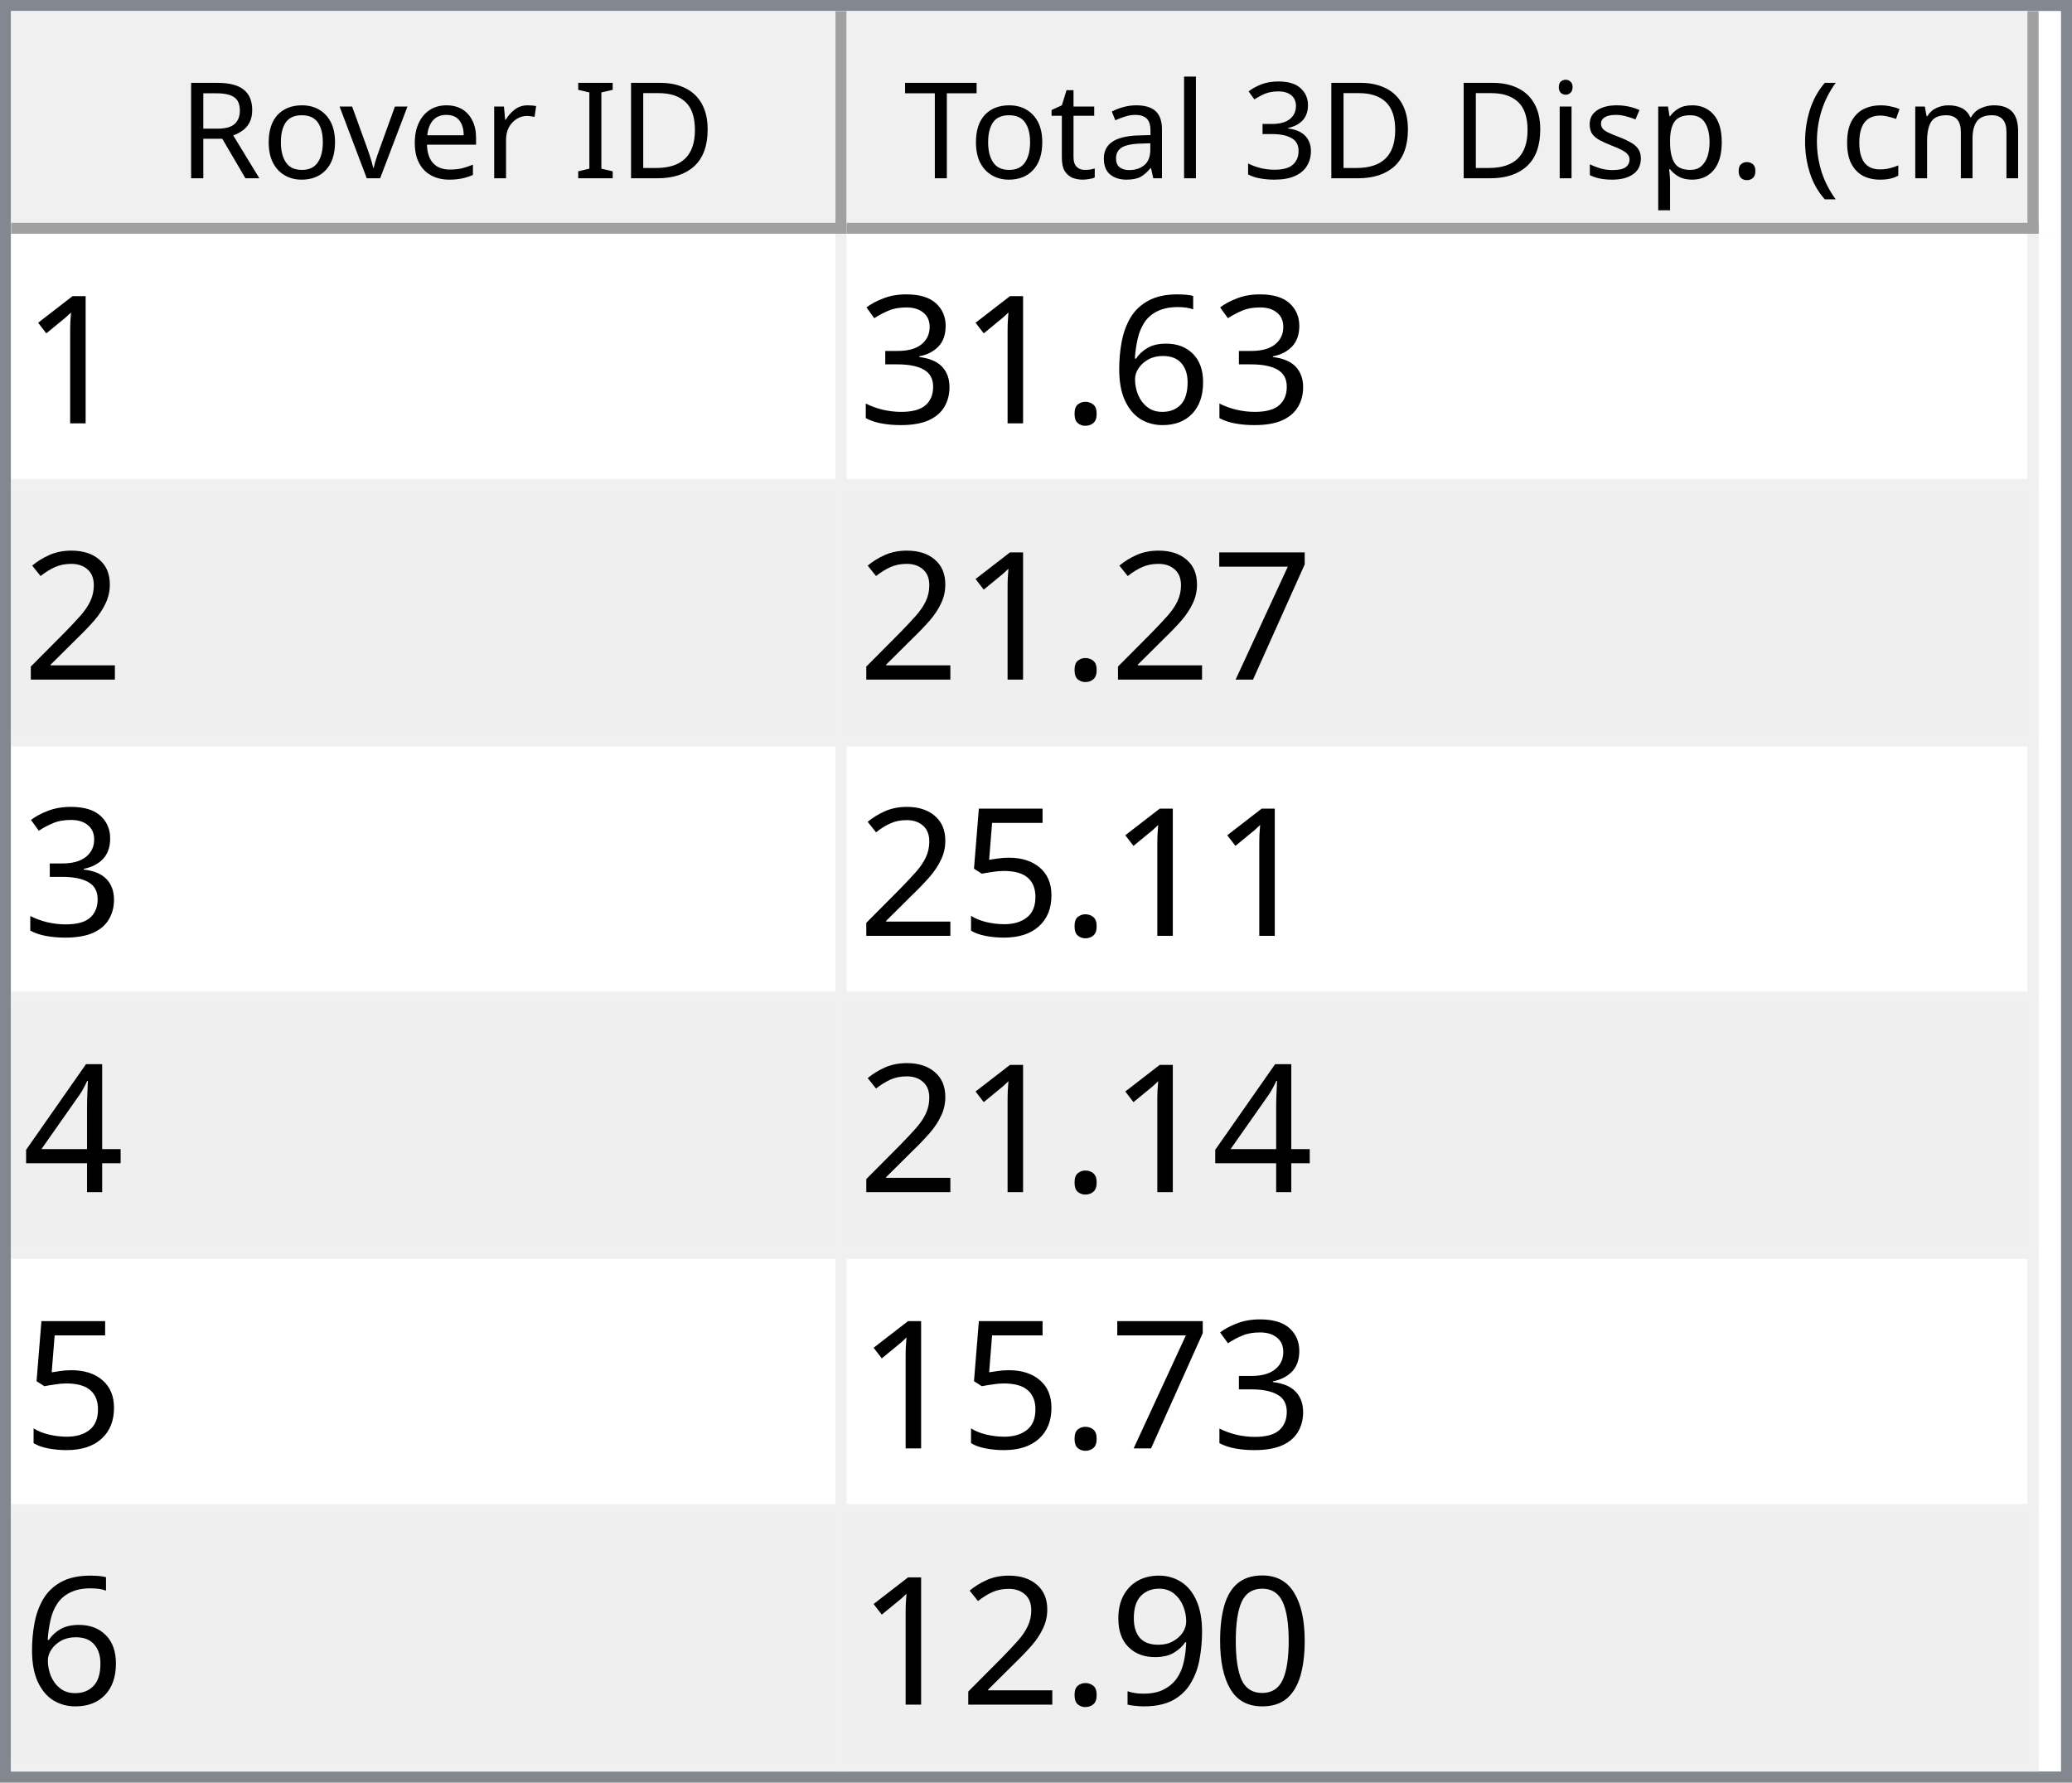
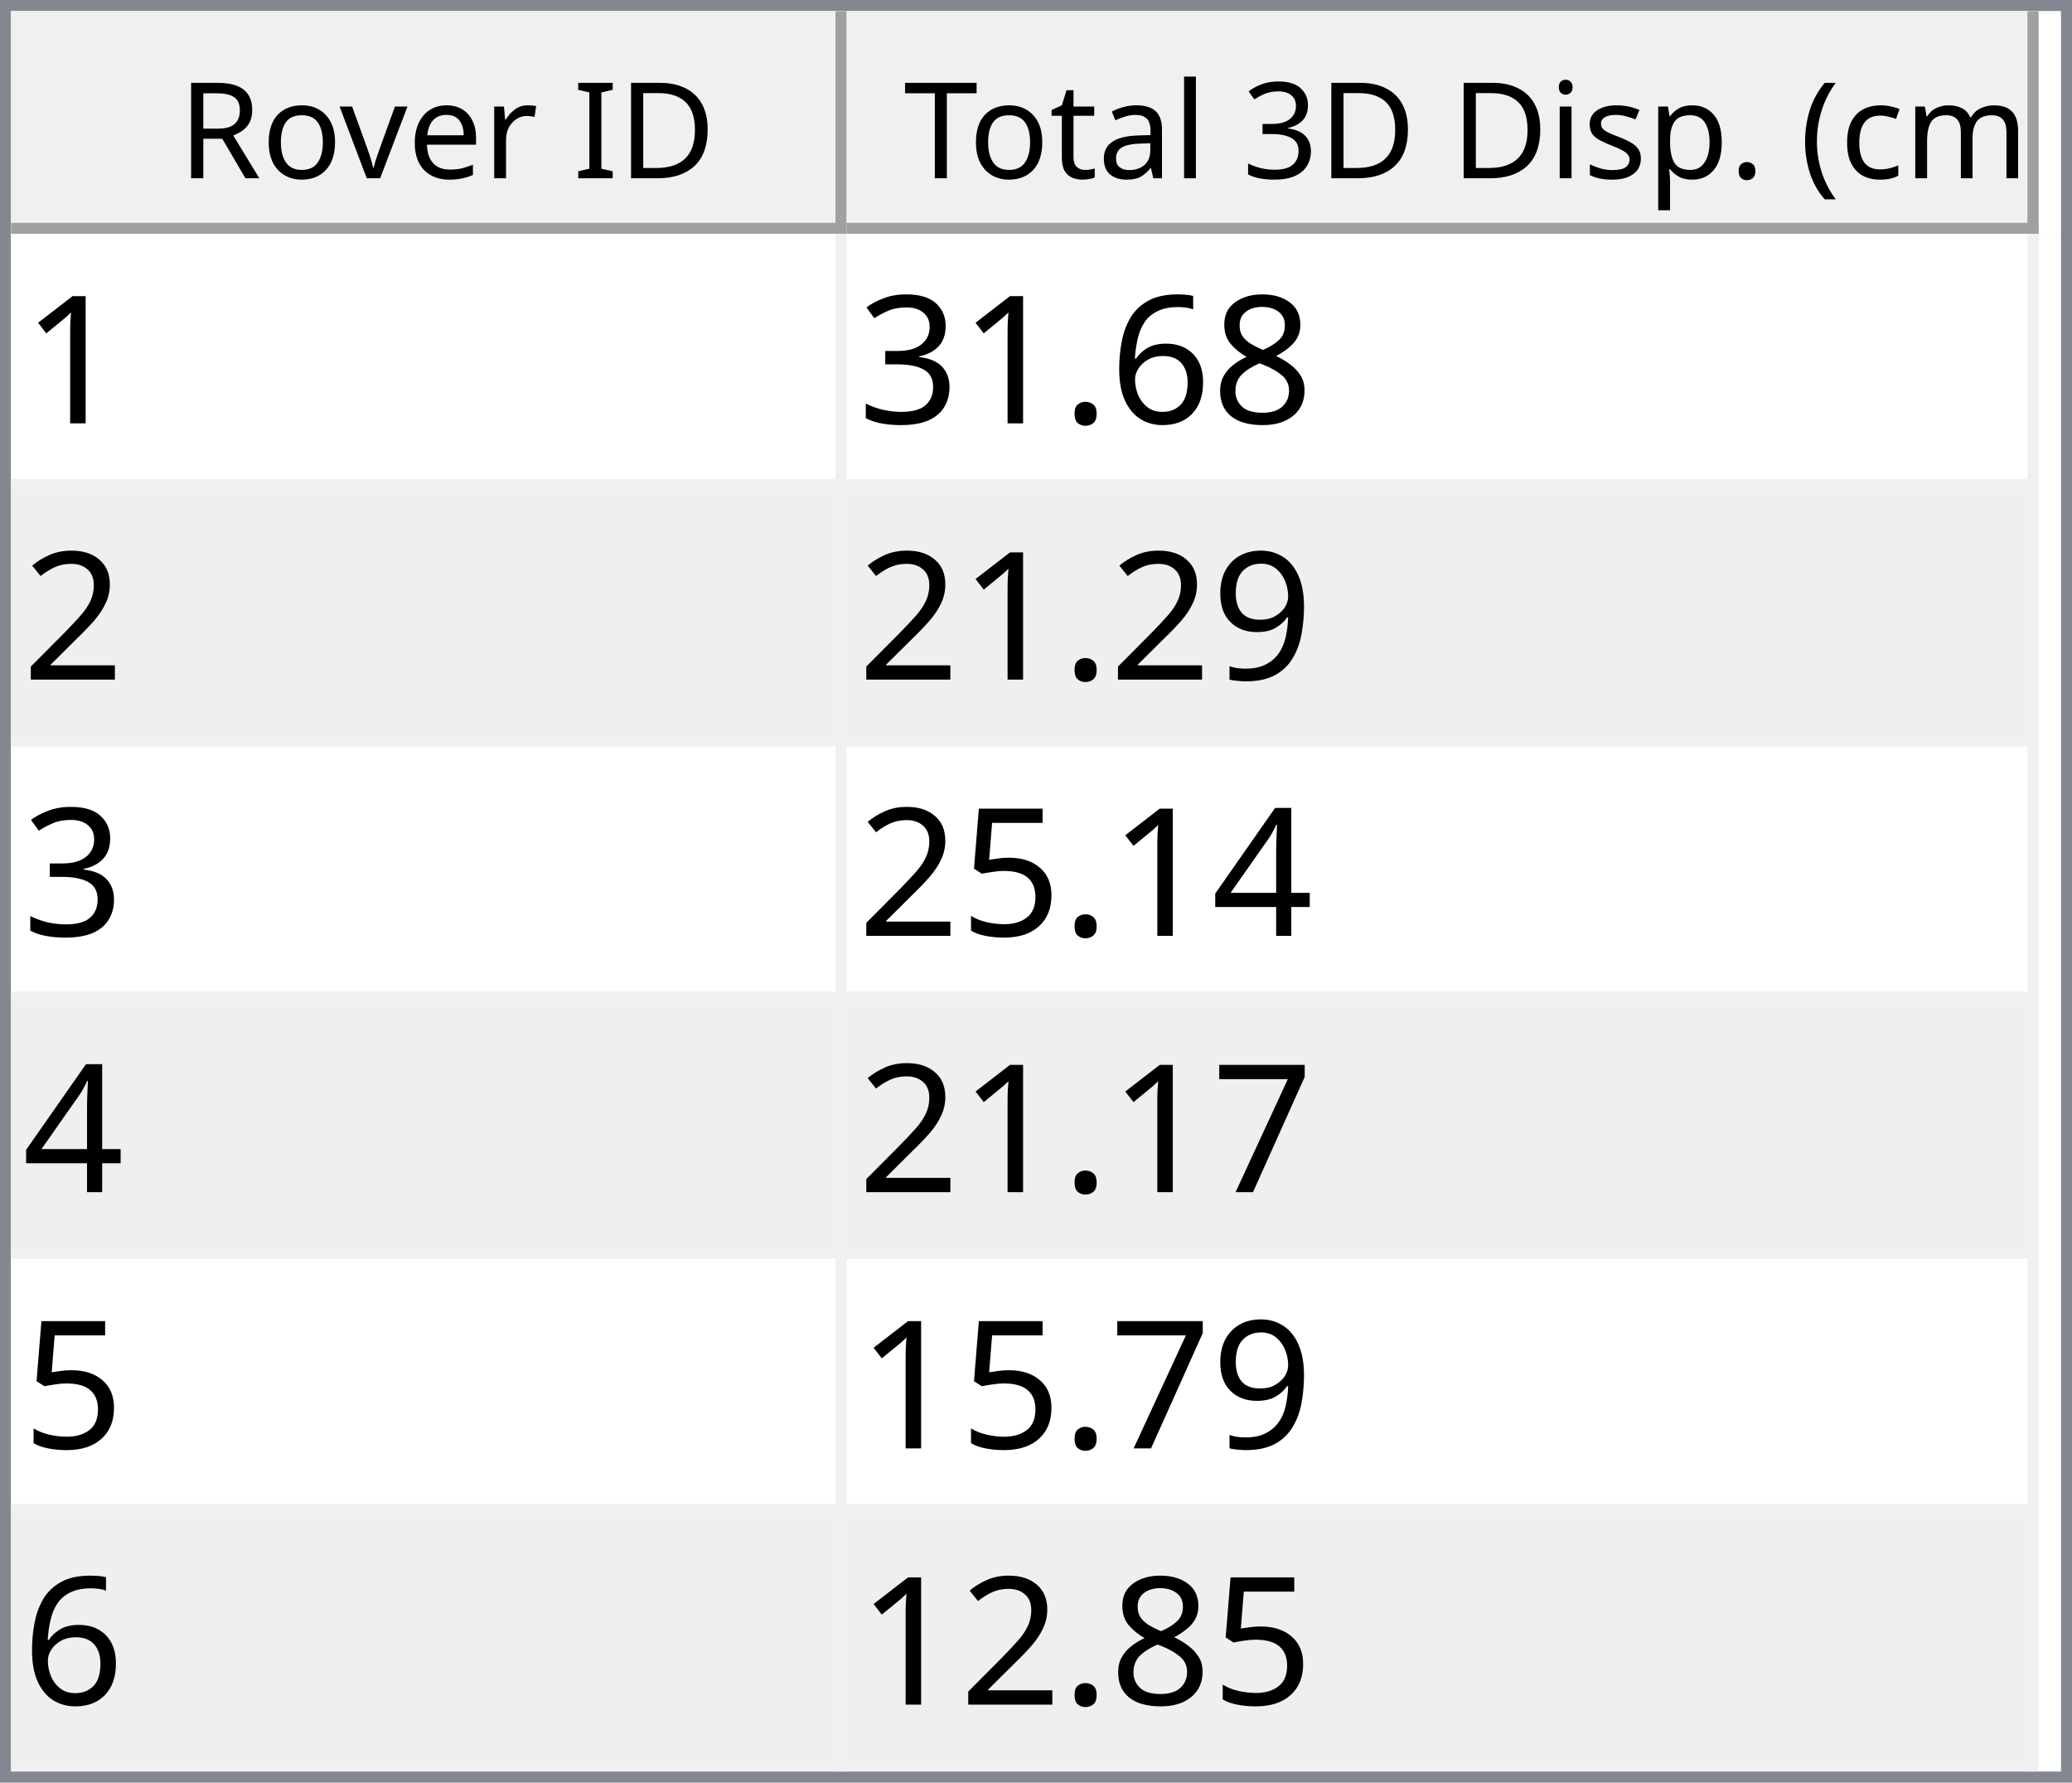
<svg xmlns="http://www.w3.org/2000/svg" style="fill-opacity:1; color-rendering:auto; color-interpolation:auto; text-rendering:auto; stroke:black; stroke-linecap:square; stroke-miterlimit:10; shape-rendering:auto; stroke-opacity:1; fill:black; stroke-dasharray:none; font-weight:normal; stroke-width:1; font-family:'Dialog'; font-style:normal; stroke-linejoin:miter; font-size:12px; stroke-dashoffset:0; image-rendering:auto;" width="186" height="160">
  <defs id="genericDefs" />
  <g>
    <defs id="defs1">
      <clipPath clipPathUnits="userSpaceOnUse" id="clipPath1">
        <path d="M0 0 L186 0 L186 160 L0 160 L0 0 Z" />
      </clipPath>
      <clipPath clipPathUnits="userSpaceOnUse" id="clipPath2">
        <path d="M0 0 L0 160 L186 160 L186 0 Z" />
      </clipPath>
      <clipPath clipPathUnits="userSpaceOnUse" id="clipPath3">
        <path d="M0 0 L0 20 L184 20 L184 0 Z" />
      </clipPath>
      <clipPath clipPathUnits="userSpaceOnUse" id="clipPath4">
        <path d="M0 0 L0 20 L75 20 L75 0 Z" />
      </clipPath>
      <clipPath clipPathUnits="userSpaceOnUse" id="clipPath5">
        <path d="M1 1 L1 19 L74 19 L74 1 Z" />
      </clipPath>
      <clipPath clipPathUnits="userSpaceOnUse" id="clipPath6">
        <path d="M0 0 L0 18 L73 18 L73 0 Z" />
      </clipPath>
      <clipPath clipPathUnits="userSpaceOnUse" id="clipPath7">
        <path d="M-0.5 -0.5 L-0.5 19.5 L74.5 19.5 L74.5 -0.5 Z" />
      </clipPath>
      <clipPath clipPathUnits="userSpaceOnUse" id="clipPath8">
        <path d="M0 0 L0 20 L107 20 L107 0 Z" />
      </clipPath>
      <clipPath clipPathUnits="userSpaceOnUse" id="clipPath9">
        <path d="M1 1 L1 19 L106 19 L106 1 Z" />
      </clipPath>
      <clipPath clipPathUnits="userSpaceOnUse" id="clipPath10">
        <path d="M0 0 L0 18 L105 18 L105 0 Z" />
      </clipPath>
      <clipPath clipPathUnits="userSpaceOnUse" id="clipPath11">
        <path d="M-0.5 -0.5 L-0.5 19.5 L106.5 19.5 L106.5 -0.5 Z" />
      </clipPath>
      <clipPath clipPathUnits="userSpaceOnUse" id="clipPath12">
        <path d="M0 0 L0 138 L184 138 L184 0 Z" />
      </clipPath>
      <clipPath clipPathUnits="userSpaceOnUse" id="clipPath13">
        <path d="M0 0 L0 138 L182 138 L182 0 Z" />
      </clipPath>
      <clipPath clipPathUnits="userSpaceOnUse" id="clipPath14">
        <path d="M-0.5 -0.5 L-0.5 137.5 L181.5 137.5 L181.5 -0.5 Z" />
      </clipPath>
      <clipPath clipPathUnits="userSpaceOnUse" id="clipPath15">
        <path d="M0 0 L0 22 L74 22 L74 0 Z" />
      </clipPath>
      <clipPath clipPathUnits="userSpaceOnUse" id="clipPath16">
        <path d="M0 0 L0 22 L106 22 L106 0 Z" />
      </clipPath>
      <font horiz-adv-x="64.551" id="font1">
        <font-face ascent="107.91" descent="25.098" units-per-em="100" style="font-style:normal; font-family:Segoe UI; font-weight:normal;" />
        <missing-glyph horiz-adv-x="64.551" d="M8.109 0 L8.109 68.266 L56.453 68.266 L56.453 0 L8.109 0 ZM15.328 7.234 L49.219 7.234 L49.219 61.031 L15.328 61.031 L15.328 7.234 Z" />
        <glyph unicode="D" horiz-adv-x="70.117" d="M9.188 0 L9.188 70.016 L28.516 70.016 Q65.531 70.016 65.531 35.891 Q65.531 19.672 55.25 9.836 Q44.969 0 27.734 0 L9.188 0 ZM17.391 62.594 L17.391 7.422 L27.828 7.422 Q41.609 7.422 49.273 14.797 Q56.938 22.172 56.938 35.688 Q56.938 62.594 28.328 62.594 L17.391 62.594 Z" />
        <glyph unicode="I" horiz-adv-x="26.611" d="M17.391 0 L9.188 0 L9.188 70.016 L17.391 70.016 L17.391 0 Z" />
        <glyph unicode=" " horiz-adv-x="27.393" d="" />
        <glyph unicode="r" horiz-adv-x="34.766" d="M34.188 41.891 Q32.078 43.5 28.125 43.5 Q23 43.5 19.555 38.672 Q16.109 33.844 16.109 25.484 L16.109 0 L8.109 0 L8.109 50 L16.109 50 L16.109 39.703 L16.312 39.703 Q18.016 44.969 21.531 47.922 Q25.047 50.875 29.391 50.875 Q32.516 50.875 34.188 50.203 L34.188 41.891 Z" />
        <glyph unicode="e" horiz-adv-x="52.295" d="M48.297 23 L12.984 23 Q13.188 14.656 17.484 10.109 Q21.781 5.562 29.297 5.562 Q37.75 5.562 44.828 11.141 L44.828 3.609 Q38.234 -1.172 27.391 -1.172 Q16.797 -1.172 10.742 5.641 Q4.688 12.453 4.688 24.812 Q4.688 36.469 11.305 43.82 Q17.922 51.172 27.734 51.172 Q37.547 51.172 42.922 44.828 Q48.297 38.484 48.297 27.203 L48.297 23 ZM40.094 29.781 Q40.047 36.719 36.75 40.578 Q33.453 44.438 27.594 44.438 Q21.922 44.438 17.969 40.383 Q14.016 36.328 13.094 29.781 L40.094 29.781 Z" />
        <glyph unicode="v" horiz-adv-x="47.9" d="M47.406 50 L27.484 0 L19.625 0 L0.688 50 L9.469 50 L22.172 13.672 Q23.578 9.672 23.922 6.688 L24.125 6.688 Q24.609 10.453 25.688 13.484 L38.969 50 L47.406 50 Z" />
        <glyph unicode="o" horiz-adv-x="58.594" d="M29 -1.172 Q17.922 -1.172 11.305 5.836 Q4.688 12.844 4.688 24.422 Q4.688 37.016 11.57 44.094 Q18.453 51.172 30.172 51.172 Q41.359 51.172 47.633 44.289 Q53.906 37.406 53.906 25.203 Q53.906 13.234 47.141 6.031 Q40.375 -1.172 29 -1.172 ZM29.594 44.438 Q21.875 44.438 17.383 39.188 Q12.891 33.938 12.891 24.703 Q12.891 15.828 17.43 10.695 Q21.969 5.562 29.594 5.562 Q37.359 5.562 41.531 10.594 Q45.703 15.625 45.703 24.906 Q45.703 34.281 41.531 39.359 Q37.359 44.438 29.594 44.438 Z" />
        <glyph unicode="R" horiz-adv-x="59.814" d="M59.375 0 L49.609 0 L37.891 19.625 Q36.281 22.359 34.766 24.289 Q33.25 26.219 31.664 27.438 Q30.078 28.656 28.25 29.219 Q26.422 29.781 24.125 29.781 L17.391 29.781 L17.391 0 L9.188 0 L9.188 70.016 L30.078 70.016 Q34.672 70.016 38.555 68.867 Q42.438 67.719 45.289 65.375 Q48.141 63.031 49.758 59.547 Q51.375 56.062 51.375 51.375 Q51.375 47.703 50.273 44.656 Q49.172 41.609 47.148 39.211 Q45.125 36.812 42.266 35.133 Q39.406 33.453 35.844 32.516 L35.844 32.328 Q37.594 31.547 38.891 30.547 Q40.188 29.547 41.359 28.18 Q42.531 26.812 43.68 25.078 Q44.828 23.344 46.234 21.047 L59.375 0 ZM17.391 62.594 L17.391 37.203 L28.516 37.203 Q31.594 37.203 34.203 38.133 Q36.812 39.062 38.719 40.797 Q40.625 42.531 41.703 45.047 Q42.781 47.562 42.781 50.688 Q42.781 56.297 39.141 59.445 Q35.5 62.594 28.609 62.594 L17.391 62.594 Z" />
        <glyph unicode=")" horiz-adv-x="30.176" d="M8.297 -15.922 L1.172 -15.922 Q16.406 2.344 16.406 26.812 Q16.406 51.469 1.078 70.016 L8.297 70.016 Q23.531 52.156 23.531 26.703 Q23.531 1.375 8.297 -15.922 Z" />
        <glyph unicode="m" horiz-adv-x="86.133" d="M79.109 0 L71.094 0 L71.094 28.719 Q71.094 37.016 68.531 40.727 Q65.969 44.438 59.906 44.438 Q54.781 44.438 51.195 39.75 Q47.609 35.062 47.609 28.516 L47.609 0 L39.594 0 L39.594 29.688 Q39.594 44.438 28.219 44.438 Q22.953 44.438 19.531 40.016 Q16.109 35.594 16.109 28.516 L16.109 0 L8.109 0 L8.109 50 L16.109 50 L16.109 42.094 L16.312 42.094 Q21.625 51.172 31.844 51.172 Q36.969 51.172 40.773 48.312 Q44.578 45.453 46 40.828 Q51.562 51.172 62.594 51.172 Q79.109 51.172 79.109 30.812 L79.109 0 Z" />
        <glyph unicode="c" horiz-adv-x="46.191" d="M42.188 2.297 Q36.422 -1.172 28.516 -1.172 Q17.828 -1.172 11.258 5.789 Q4.688 12.75 4.688 23.828 Q4.688 36.188 11.766 43.68 Q18.844 51.172 30.672 51.172 Q37.25 51.172 42.281 48.734 L42.281 40.531 Q36.719 44.438 30.375 44.438 Q22.703 44.438 17.797 38.945 Q12.891 33.453 12.891 24.516 Q12.891 15.719 17.508 10.641 Q22.125 5.562 29.891 5.562 Q36.422 5.562 42.188 9.906 L42.188 2.297 Z" />
        <glyph unicode="(" horiz-adv-x="30.176" d="M29.109 -15.922 L21.969 -15.922 Q6.844 1.375 6.844 26.703 Q6.844 52.156 21.969 70.016 L29.203 70.016 Q13.875 51.469 13.875 26.812 Q13.875 2.344 29.109 -15.922 Z" />
        <glyph unicode="." horiz-adv-x="21.68" d="M10.891 -1.078 Q8.641 -1.078 7.055 0.539 Q5.469 2.156 5.469 4.391 Q5.469 6.641 7.055 8.273 Q8.641 9.906 10.891 9.906 Q13.188 9.906 14.797 8.273 Q16.406 6.641 16.406 4.391 Q16.406 2.156 14.797 0.539 Q13.188 -1.078 10.891 -1.078 Z" />
        <glyph unicode="p" horiz-adv-x="58.789" d="M16.312 7.234 L16.109 7.234 L16.109 -23 L8.109 -23 L8.109 50 L16.109 50 L16.109 41.219 L16.312 41.219 Q22.219 51.172 33.594 51.172 Q43.266 51.172 48.688 44.461 Q54.109 37.75 54.109 26.469 Q54.109 13.922 48 6.375 Q41.891 -1.172 31.297 -1.172 Q21.578 -1.172 16.312 7.234 ZM16.109 27.391 L16.109 20.406 Q16.109 14.203 20.141 9.883 Q24.172 5.562 30.375 5.562 Q37.641 5.562 41.773 11.133 Q45.906 16.703 45.906 26.609 Q45.906 34.969 42.047 39.703 Q38.188 44.438 31.594 44.438 Q24.609 44.438 20.359 39.578 Q16.109 34.719 16.109 27.391 Z" />
        <glyph unicode="s" horiz-adv-x="42.432" d="M5.078 1.812 L5.078 10.406 Q11.625 5.562 19.484 5.562 Q30.031 5.562 30.031 12.594 Q30.031 14.594 29.125 15.992 Q28.219 17.391 26.68 18.461 Q25.141 19.531 23.07 20.383 Q21 21.234 18.609 22.172 Q15.281 23.484 12.766 24.828 Q10.25 26.172 8.57 27.859 Q6.891 29.547 6.031 31.695 Q5.172 33.844 5.172 36.719 Q5.172 40.234 6.789 42.945 Q8.406 45.656 11.086 47.484 Q13.766 49.312 17.211 50.242 Q20.656 51.172 24.312 51.172 Q30.812 51.172 35.938 48.922 L35.938 40.828 Q30.422 44.438 23.25 44.438 Q21 44.438 19.195 43.922 Q17.391 43.406 16.094 42.477 Q14.797 41.547 14.086 40.258 Q13.375 38.969 13.375 37.406 Q13.375 35.453 14.086 34.133 Q14.797 32.812 16.164 31.789 Q17.531 30.766 19.484 29.938 Q21.438 29.109 23.922 28.125 Q27.25 26.859 29.883 25.516 Q32.516 24.172 34.375 22.484 Q36.234 20.797 37.234 18.602 Q38.234 16.406 38.234 13.375 Q38.234 9.672 36.602 6.938 Q34.969 4.203 32.234 2.398 Q29.5 0.594 25.93 -0.289 Q22.359 -1.172 18.453 -1.172 Q10.75 -1.172 5.078 1.812 Z" />
        <glyph unicode="i" horiz-adv-x="24.219" d="M12.203 62.703 Q10.062 62.703 8.547 64.164 Q7.031 65.625 7.031 67.875 Q7.031 70.125 8.547 71.609 Q10.062 73.094 12.203 73.094 Q14.406 73.094 15.945 71.609 Q17.484 70.125 17.484 67.875 Q17.484 65.719 15.945 64.211 Q14.406 62.703 12.203 62.703 ZM16.109 0 L8.109 0 L8.109 50 L16.109 50 L16.109 0 Z" />
        <glyph unicode="3" horiz-adv-x="53.906" d="M46.531 19.828 Q46.531 15.094 44.75 11.211 Q42.969 7.328 39.719 4.57 Q36.469 1.812 31.93 0.297 Q27.391 -1.219 21.922 -1.219 Q11.922 -1.219 6 2.594 L6 11.188 Q13.094 5.609 22.219 5.609 Q25.875 5.609 28.828 6.539 Q31.781 7.469 33.906 9.227 Q36.031 10.984 37.18 13.477 Q38.328 15.969 38.328 19.094 Q38.328 32.812 18.797 32.812 L12.984 32.812 L12.984 39.594 L18.5 39.594 Q35.797 39.594 35.797 52.484 Q35.797 64.406 22.609 64.406 Q15.188 64.406 8.688 59.422 L8.688 67.188 Q15.375 71.188 24.609 71.188 Q29 71.188 32.57 69.969 Q36.141 68.75 38.68 66.555 Q41.219 64.359 42.609 61.281 Q44 58.203 44 54.5 Q44 40.672 30.031 36.719 L30.031 36.531 Q33.594 36.141 36.625 34.797 Q39.656 33.453 41.852 31.305 Q44.047 29.156 45.289 26.25 Q46.531 23.344 46.531 19.828 Z" />
        <glyph unicode="l" horiz-adv-x="24.219" d="M16.109 0 L8.109 0 L8.109 74.031 L16.109 74.031 L16.109 0 Z" />
        <glyph unicode="a" horiz-adv-x="50.879" d="M43.891 0 L35.891 0 L35.891 7.812 L35.688 7.812 Q30.469 -1.172 20.312 -1.172 Q12.844 -1.172 8.617 2.781 Q4.391 6.734 4.391 13.281 Q4.391 27.297 20.906 29.594 L35.891 31.688 Q35.891 44.438 25.594 44.438 Q16.547 44.438 9.281 38.281 L9.281 46.484 Q16.656 51.172 26.266 51.172 Q43.891 51.172 43.891 32.516 L43.891 0 ZM35.891 25.297 L23.828 23.641 Q18.266 22.859 15.43 20.875 Q12.594 18.891 12.594 13.875 Q12.594 10.203 15.211 7.883 Q17.828 5.562 22.172 5.562 Q28.125 5.562 32.008 9.742 Q35.891 13.922 35.891 20.312 L35.891 25.297 Z" />
        <glyph unicode="t" horiz-adv-x="33.887" d="M31.297 0.484 Q28.469 -1.078 23.828 -1.078 Q10.688 -1.078 10.688 13.578 L10.688 43.172 L2.094 43.172 L2.094 50 L10.688 50 L10.688 62.203 L18.703 64.797 L18.703 50 L31.297 50 L31.297 43.172 L18.703 43.172 L18.703 14.984 Q18.703 9.969 20.414 7.82 Q22.125 5.672 26.078 5.672 Q29.109 5.672 31.297 7.328 L31.297 0.484 Z" />
        <glyph unicode="T" horiz-adv-x="52.393" d="M50.594 62.594 L30.375 62.594 L30.375 0 L22.172 0 L22.172 62.594 L2 62.594 L2 70.016 L50.594 70.016 L50.594 62.594 Z" />
      </font>
      <font horiz-adv-x="75.0" id="font2">
        <font-face ascent="100.537" descent="21.973" units-per-em="100" style="font-style:normal; font-family:sans-serif; font-weight:normal;" />
        <missing-glyph horiz-adv-x="75.0" d="M12.5 0 L12.5 62.5 L62.5 62.5 L62.5 0 L12.5 0 ZM14.062 1.562 L60.938 1.562 L60.938 60.938 L14.062 60.938 L14.062 1.562 Z" />
        <glyph unicode="1" horiz-adv-x="55.615" d="M37.25 0 L28.469 0 L28.469 56 Q25.297 52.984 20.141 49.953 Q14.984 46.922 10.891 45.406 L10.891 53.906 Q18.266 57.375 23.781 62.305 Q29.297 67.234 31.594 71.875 L37.25 71.875 L37.25 0 Z" />
+         <glyph unicode="8" horiz-adv-x="55.615" d="M17.672 38.812 Q12.203 40.828 9.57 44.539 Q6.938 48.25 6.938 53.422 Q6.938 61.234 12.555 66.555 Q18.172 71.875 27.484 71.875 Q36.859 71.875 42.578 66.43 Q48.297 60.984 48.297 53.172 Q48.297 48.188 45.68 44.508 Q43.062 40.828 37.75 38.812 Q44.344 36.672 47.781 31.883 Q51.219 27.094 51.219 20.453 Q51.219 11.281 44.727 5.031 Q38.234 -1.219 27.641 -1.219 Q17.047 -1.219 10.547 5.055 Q4.047 11.328 4.047 20.703 Q4.047 27.688 7.594 32.398 Q11.141 37.109 17.672 38.812 ZM15.922 53.719 Q15.922 48.641 19.195 45.414 Q22.469 42.188 27.688 42.188 Q32.766 42.188 36.016 45.383 Q39.266 48.578 39.266 53.219 Q39.266 58.062 35.914 61.359 Q32.562 64.656 27.594 64.656 Q22.562 64.656 19.242 61.43 Q15.922 58.203 15.922 53.719 ZM13.094 20.656 Q13.094 16.891 14.875 13.375 Q16.656 9.859 20.172 7.93 Q23.688 6 27.734 6 Q34.031 6 38.133 10.055 Q42.234 14.109 42.234 20.359 Q42.234 26.703 38.016 30.859 Q33.797 35.016 27.438 35.016 Q21.234 35.016 17.164 30.914 Q13.094 26.812 13.094 20.656 Z" />
        <glyph unicode="6" horiz-adv-x="55.615" d="M49.75 54.047 L41.016 53.375 Q39.844 58.547 37.703 60.891 Q34.125 64.656 28.906 64.656 Q24.703 64.656 21.531 62.312 Q17.391 59.281 14.992 53.469 Q12.594 47.656 12.5 36.922 Q15.672 41.75 20.266 44.094 Q24.859 46.438 29.891 46.438 Q38.672 46.438 44.852 39.969 Q51.031 33.5 51.031 23.25 Q51.031 16.5 48.125 10.719 Q45.219 4.938 40.141 1.859 Q35.062 -1.219 28.609 -1.219 Q17.625 -1.219 10.695 6.859 Q3.766 14.938 3.766 33.5 Q3.766 54.25 11.422 63.672 Q18.109 71.875 29.438 71.875 Q37.891 71.875 43.289 67.141 Q48.688 62.406 49.75 54.047 ZM13.875 23.188 Q13.875 18.656 15.797 14.508 Q17.719 10.359 21.188 8.18 Q24.656 6 28.469 6 Q34.031 6 38.039 10.492 Q42.047 14.984 42.047 22.703 Q42.047 30.125 38.086 34.398 Q34.125 38.672 28.125 38.672 Q22.172 38.672 18.023 34.398 Q13.875 30.125 13.875 23.188 Z" />
        <glyph unicode="." horiz-adv-x="27.783" d="M9.078 0 L9.078 10.016 L19.094 10.016 L19.094 0 L9.078 0 Z" />
        <glyph unicode="3" horiz-adv-x="55.615" d="M4.203 18.891 L12.984 20.062 Q14.5 12.594 18.141 9.297 Q21.781 6 27 6 Q33.203 6 37.477 10.297 Q41.75 14.594 41.75 20.953 Q41.75 27 37.797 30.93 Q33.844 34.859 27.734 34.859 Q25.25 34.859 21.531 33.891 L22.516 41.609 Q23.391 41.5 23.922 41.5 Q29.547 41.5 34.039 44.43 Q38.531 47.359 38.531 53.469 Q38.531 58.297 35.258 61.477 Q31.984 64.656 26.812 64.656 Q21.688 64.656 18.266 61.43 Q14.844 58.203 13.875 51.766 L5.078 53.328 Q6.688 62.156 12.398 67.016 Q18.109 71.875 26.609 71.875 Q32.469 71.875 37.398 69.359 Q42.328 66.844 44.945 62.5 Q47.562 58.156 47.562 53.266 Q47.562 48.641 45.07 44.828 Q42.578 41.016 37.703 38.766 Q44.047 37.312 47.562 32.695 Q51.078 28.078 51.078 21.141 Q51.078 11.766 44.242 5.25 Q37.406 -1.266 26.953 -1.266 Q17.531 -1.266 11.305 4.352 Q5.078 9.969 4.203 18.891 Z" />
        <glyph unicode="2" horiz-adv-x="55.615" d="M50.344 8.453 L50.344 0 L3.031 0 Q2.938 3.172 4.047 6.109 Q5.859 10.938 9.836 15.625 Q13.812 20.312 21.344 26.469 Q33.016 36.031 37.117 41.625 Q41.219 47.219 41.219 52.203 Q41.219 57.422 37.477 61.008 Q33.734 64.594 27.734 64.594 Q21.391 64.594 17.578 60.789 Q13.766 56.984 13.719 50.25 L4.688 51.172 Q5.609 61.281 11.664 66.578 Q17.719 71.875 27.938 71.875 Q38.234 71.875 44.242 66.164 Q50.25 60.453 50.25 52 Q50.25 47.703 48.492 43.555 Q46.734 39.406 42.656 34.812 Q38.578 30.219 29.109 22.219 Q21.188 15.578 18.945 13.211 Q16.703 10.844 15.234 8.453 L50.344 8.453 Z" />
+         <glyph unicode="9" horiz-adv-x="55.615" d="M5.469 16.547 L13.922 17.328 Q14.984 11.375 18.016 8.688 Q21.047 6 25.781 6 Q29.828 6 32.883 7.859 Q35.938 9.719 37.891 12.82 Q39.844 15.922 41.164 21.195 Q42.484 26.469 42.484 31.938 Q42.484 32.516 42.438 33.688 Q39.797 29.5 35.234 26.883 Q30.672 24.266 25.344 24.266 Q16.453 24.266 10.305 30.711 Q4.156 37.156 4.156 47.703 Q4.156 58.594 10.578 65.234 Q17 71.875 26.656 71.875 Q33.641 71.875 39.43 68.117 Q45.219 64.359 48.219 57.398 Q51.219 50.438 51.219 37.25 Q51.219 23.531 48.242 15.406 Q45.266 7.281 39.383 3.031 Q33.5 -1.219 25.594 -1.219 Q17.188 -1.219 11.867 3.445 Q6.547 8.109 5.469 16.547 ZM41.453 48.141 Q41.453 55.719 37.43 60.156 Q33.406 64.594 27.734 64.594 Q21.875 64.594 17.531 59.812 Q13.188 55.031 13.188 47.406 Q13.188 40.578 17.312 36.305 Q21.438 32.031 27.484 32.031 Q33.594 32.031 37.523 36.305 Q41.453 40.578 41.453 48.141 Z" />
+         <glyph unicode="4" horiz-adv-x="55.615" d="M32.328 0 L32.328 17.141 L1.266 17.141 L1.266 25.203 L33.938 71.578 L41.109 71.578 L41.109 25.203 L50.781 25.203 L50.781 17.141 L41.109 17.141 L41.109 0 L32.328 0 ZM32.328 25.203 L32.328 57.469 L9.906 25.203 L32.328 25.203 Z" />
+         <glyph unicode="5" horiz-adv-x="55.615" d="M4.156 18.75 L13.375 19.531 Q14.406 12.797 18.141 9.398 Q21.875 6 27.156 6 Q33.5 6 37.891 10.789 Q42.281 15.578 42.281 23.484 Q42.281 31 38.062 35.352 Q33.844 39.703 27 39.703 Q22.75 39.703 19.336 37.773 Q15.922 35.844 13.969 32.766 L5.719 33.844 L12.641 70.609 L48.25 70.609 L48.25 62.203 L19.672 62.203 L15.828 42.969 Q22.266 47.469 29.344 47.469 Q38.719 47.469 45.164 40.969 Q51.609 34.469 51.609 24.266 Q51.609 14.547 45.953 7.469 Q39.062 -1.219 27.156 -1.219 Q17.391 -1.219 11.211 4.25 Q5.031 9.719 4.156 18.75 Z" />
        <glyph unicode="7" horiz-adv-x="55.615" d="M4.734 62.203 L4.734 70.656 L51.078 70.656 L51.078 63.812 Q44.234 56.547 37.523 44.484 Q30.812 32.422 27.156 19.672 Q24.516 10.688 23.781 0 L14.75 0 Q14.891 8.453 18.062 20.414 Q21.234 32.375 27.172 43.484 Q33.109 54.594 39.797 62.203 L4.734 62.203 Z" />
-         <glyph unicode="5" horiz-adv-x="55.615" d="M4.156 18.75 L13.375 19.531 Q14.406 12.797 18.141 9.398 Q21.875 6 27.156 6 Q33.5 6 37.891 10.789 Q42.281 15.578 42.281 23.484 Q42.281 31 38.062 35.352 Q33.844 39.703 27 39.703 Q22.75 39.703 19.336 37.773 Q15.922 35.844 13.969 32.766 L5.719 33.844 L12.641 70.609 L48.25 70.609 L48.25 62.203 L19.672 62.203 L15.828 42.969 Q22.266 47.469 29.344 47.469 Q38.719 47.469 45.164 40.969 Q51.609 34.469 51.609 24.266 Q51.609 14.547 45.953 7.469 Q39.062 -1.219 27.156 -1.219 Q17.391 -1.219 11.211 4.25 Q5.031 9.719 4.156 18.75 Z" />
-         <glyph unicode="4" horiz-adv-x="55.615" d="M32.328 0 L32.328 17.141 L1.266 17.141 L1.266 25.203 L33.938 71.578 L41.109 71.578 L41.109 25.203 L50.781 25.203 L50.781 17.141 L41.109 17.141 L41.109 0 L32.328 0 ZM32.328 25.203 L32.328 57.469 L9.906 25.203 L32.328 25.203 Z" />
-         <glyph unicode="0" horiz-adv-x="55.615" d="M4.156 35.297 Q4.156 48 6.766 55.742 Q9.375 63.484 14.523 67.68 Q19.672 71.875 27.484 71.875 Q33.25 71.875 37.594 69.555 Q41.938 67.234 44.773 62.867 Q47.609 58.5 49.219 52.227 Q50.828 45.953 50.828 35.297 Q50.828 22.703 48.242 14.969 Q45.656 7.234 40.508 3.008 Q35.359 -1.219 27.484 -1.219 Q17.141 -1.219 11.234 6.203 Q4.156 15.141 4.156 35.297 ZM13.188 35.297 Q13.188 17.672 17.312 11.836 Q21.438 6 27.484 6 Q33.547 6 37.672 11.859 Q41.797 17.719 41.797 35.297 Q41.797 52.984 37.672 58.789 Q33.547 64.594 27.391 64.594 Q21.344 64.594 17.719 59.469 Q13.188 52.938 13.188 35.297 Z" />
-         <glyph unicode="9" horiz-adv-x="55.615" d="M5.469 16.547 L13.922 17.328 Q14.984 11.375 18.016 8.688 Q21.047 6 25.781 6 Q29.828 6 32.883 7.859 Q35.938 9.719 37.891 12.82 Q39.844 15.922 41.164 21.195 Q42.484 26.469 42.484 31.938 Q42.484 32.516 42.438 33.688 Q39.797 29.5 35.234 26.883 Q30.672 24.266 25.344 24.266 Q16.453 24.266 10.305 30.711 Q4.156 37.156 4.156 47.703 Q4.156 58.594 10.578 65.234 Q17 71.875 26.656 71.875 Q33.641 71.875 39.43 68.117 Q45.219 64.359 48.219 57.398 Q51.219 50.438 51.219 37.25 Q51.219 23.531 48.242 15.406 Q45.266 7.281 39.383 3.031 Q33.5 -1.219 25.594 -1.219 Q17.188 -1.219 11.867 3.445 Q6.547 8.109 5.469 16.547 ZM41.453 48.141 Q41.453 55.719 37.43 60.156 Q33.406 64.594 27.734 64.594 Q21.875 64.594 17.531 59.812 Q13.188 55.031 13.188 47.406 Q13.188 40.578 17.312 36.305 Q21.438 32.031 27.484 32.031 Q33.594 32.031 37.523 36.305 Q41.453 40.578 41.453 48.141 Z" />
      </font>
    </defs>
    <g style="fill:white; stroke:white;">
      <rect x="0" y="0" width="186" style="clip-path:url(#clipPath1); stroke:none;" height="160" />
    </g>
    <g style="fill:white; text-rendering:optimizeSpeed; color-rendering:optimizeSpeed; image-rendering:optimizeSpeed; shape-rendering:crispEdges; stroke:white; color-interpolation:sRGB;">
      <rect x="0" width="186" height="160" y="0" style="stroke:none;" />
      <path style="stroke:none;" d="M0 160 L186 160 L186 0 L0 0 Z" />
    </g>
    <g style="fill:rgb(240,240,240); font-family:'Segoe UI'; stroke:rgb(240,240,240);">
      <rect x="0" y="0" width="186" style="clip-path:url(#clipPath2); stroke:none;" height="160" />
    </g>
    <g style="fill:rgb(130,135,144); font-family:'Segoe UI'; stroke:rgb(130,135,144);">
      <path d="M0 0 L186 0 L186 160 L0 160 L0 0 ZM1 1 L185 1 L185 159 L1 159 L1 1 Z" style="fill-rule:evenodd; clip-path:url(#clipPath2); stroke:none;" />
    </g>
    <g style="fill:white; font-family:'Segoe UI'; stroke:white;" transform="translate(1,1)">
      <rect x="0" y="0" width="184" style="clip-path:url(#clipPath3); stroke:none;" height="20" />
    </g>
    <g style="fill:rgb(240,240,240); font-family:'Segoe UI'; stroke:rgb(240,240,240);" transform="translate(1,1)">
      <rect x="0" y="0" width="75" style="clip-path:url(#clipPath4); stroke:none;" height="20" />
    </g>
    <g style="font-family:'Segoe UI';" transform="translate(2,2)">
      <text x="14" xml:space="preserve" y="14" style="clip-path:url(#clipPath6); stroke:none;">Rover ID</text>
    </g>
    <g style="fill:rgb(160,160,160); font-family:'Segoe UI'; stroke:rgb(160,160,160); stroke-linejoin:bevel;" transform="translate(1.5,1.5)">
      <line x1="74" x2="74" y1="0" style="fill:none; clip-path:url(#clipPath7);" y2="19" />
    </g>
    <g style="fill:rgb(160,160,160); font-family:'Segoe UI'; stroke:rgb(160,160,160); stroke-linejoin:bevel;" transform="matrix(1,0,0,1,1,1) translate(0.5,0.5)">
      <line x1="0" x2="74" y1="19" style="fill:none; clip-path:url(#clipPath7);" y2="19" />
    </g>
    <g style="fill:rgb(240,240,240); font-family:'Segoe UI'; stroke:rgb(240,240,240);" transform="translate(76,1)">
      <rect x="0" y="0" width="107" style="clip-path:url(#clipPath8); stroke:none;" height="20" />
    </g>
    <g style="font-family:'Segoe UI';" transform="translate(77,2)">
      <text x="1" xml:space="preserve" y="14" style="clip-path:url(#clipPath10); stroke:none;"> Total 3D Disp. (cm)</text>
    </g>
    <g style="fill:rgb(160,160,160); font-family:'Segoe UI'; stroke:rgb(160,160,160); stroke-linejoin:bevel;" transform="translate(76.5,1.5)">
      <line x1="106" x2="106" y1="0" style="fill:none; clip-path:url(#clipPath11);" y2="19" />
    </g>
    <g style="fill:rgb(160,160,160); font-family:'Segoe UI'; stroke:rgb(160,160,160); stroke-linejoin:bevel;" transform="matrix(1,0,0,1,76,1) translate(0.5,0.5)">
      <line x1="0" x2="106" y1="19" style="fill:none; clip-path:url(#clipPath11);" y2="19" />
    </g>
    <g style="fill:white; font-family:'Segoe UI'; stroke:white;" transform="translate(1,21)">
      <rect x="0" y="0" width="184" style="clip-path:url(#clipPath12); stroke:none;" height="138" />
    </g>
    <g style="fill:rgb(240,240,240); font-size:16px; font-family:sans-serif; stroke:rgb(240,240,240);" transform="translate(1,21)">
      <rect x="0" y="0" width="182" style="clip-path:url(#clipPath13); stroke:none;" height="138" />
      <line transform="translate(0.5,0.5)" x1="0" x2="181" y1="22" style="clip-path:url(#clipPath14); fill:none; stroke-linejoin:bevel;" y2="22" />
    </g>
    <g transform="matrix(1,0,0,1,1,21) translate(0.5,0.5)" style="fill:rgb(240,240,240); font-size:16px; font-family:sans-serif; stroke:rgb(240,240,240); stroke-linejoin:bevel;">
      <line x1="0" x2="181" y1="45" style="fill:none; clip-path:url(#clipPath14);" y2="45" />
    </g>
    <g transform="matrix(1,0,0,1,1,21) translate(0.5,0.5)" style="fill:rgb(240,240,240); font-size:16px; font-family:sans-serif; stroke:rgb(240,240,240); stroke-linejoin:bevel;">
      <line x1="0" x2="181" y1="68" style="fill:none; clip-path:url(#clipPath14);" y2="68" />
    </g>
    <g transform="matrix(1,0,0,1,1,21) translate(0.5,0.5)" style="fill:rgb(240,240,240); font-size:16px; font-family:sans-serif; stroke:rgb(240,240,240); stroke-linejoin:bevel;">
      <line x1="0" x2="181" y1="91" style="fill:none; clip-path:url(#clipPath14);" y2="91" />
    </g>
    <g transform="matrix(1,0,0,1,1,21) translate(0.5,0.5)" style="fill:rgb(240,240,240); font-size:16px; font-family:sans-serif; stroke:rgb(240,240,240); stroke-linejoin:bevel;">
      <line x1="0" x2="181" y1="114" style="fill:none; clip-path:url(#clipPath14);" y2="114" />
    </g>
    <g transform="matrix(1,0,0,1,1,21) translate(0.5,0.5)" style="fill:rgb(240,240,240); font-size:16px; font-family:sans-serif; stroke:rgb(240,240,240); stroke-linejoin:bevel;">
      <line x1="0" x2="181" y1="137" style="fill:none; clip-path:url(#clipPath14);" y2="137" />
    </g>
    <g transform="matrix(1,0,0,1,1,21) translate(0.5,0.5)" style="fill:rgb(240,240,240); font-size:16px; font-family:sans-serif; stroke:rgb(240,240,240); stroke-linejoin:bevel;">
      <line x1="74" x2="74" y1="0" style="fill:none; clip-path:url(#clipPath14);" y2="137" />
    </g>
    <g transform="matrix(1,0,0,1,1,21) translate(0.5,0.5)" style="fill:rgb(240,240,240); font-size:16px; font-family:sans-serif; stroke:rgb(240,240,240); stroke-linejoin:bevel;">
      <line x1="181" x2="181" y1="0" style="fill:none; clip-path:url(#clipPath14);" y2="137" />
    </g>
    <g style="fill:white; font-size:16px; font-family:sans-serif; stroke:white;" transform="matrix(1,0,0,1,1,21)">
      <rect x="0" y="0" width="74" style="clip-path:url(#clipPath15); stroke:none;" height="22" />
      <text x="1" y="17" style="fill:black; clip-path:url(#clipPath15); stroke:none;" xml:space="preserve">1</text>
    </g>
    <g style="fill:white; font-size:16px; font-family:sans-serif; stroke:white;" transform="matrix(1,0,0,1,1,21) translate(75,0)">
      <rect x="0" y="0" width="106" style="clip-path:url(#clipPath16); stroke:none;" height="22" />
-       <text x="1" y="17" style="fill:black; clip-path:url(#clipPath16); stroke:none;" xml:space="preserve">31.63</text>
+       <text x="1" y="17" style="fill:black; clip-path:url(#clipPath16); stroke:none;" xml:space="preserve">31.68</text>
    </g>
    <g style="fill:rgb(239,239,239); font-size:16px; font-family:sans-serif; stroke:rgb(239,239,239);" transform="matrix(1,0,0,1,1,21) translate(0,23)">
      <rect x="0" y="0" width="74" style="clip-path:url(#clipPath15); stroke:none;" height="22" />
      <text x="1" y="17" style="fill:black; clip-path:url(#clipPath15); stroke:none;" xml:space="preserve">2</text>
    </g>
    <g style="fill:rgb(239,239,239); font-size:16px; font-family:sans-serif; stroke:rgb(239,239,239);" transform="matrix(1,0,0,1,1,21) translate(75,23)">
      <rect x="0" y="0" width="106" style="clip-path:url(#clipPath16); stroke:none;" height="22" />
-       <text x="1" y="17" style="fill:black; clip-path:url(#clipPath16); stroke:none;" xml:space="preserve">21.27</text>
+       <text x="1" y="17" style="fill:black; clip-path:url(#clipPath16); stroke:none;" xml:space="preserve">21.29</text>
    </g>
    <g style="fill:white; font-size:16px; font-family:sans-serif; stroke:white;" transform="matrix(1,0,0,1,1,21) translate(0,46)">
      <rect x="0" y="0" width="74" style="clip-path:url(#clipPath15); stroke:none;" height="22" />
      <text x="1" y="17" style="fill:black; clip-path:url(#clipPath15); stroke:none;" xml:space="preserve">3</text>
    </g>
    <g style="fill:white; font-size:16px; font-family:sans-serif; stroke:white;" transform="matrix(1,0,0,1,1,21) translate(75,46)">
      <rect x="0" y="0" width="106" style="clip-path:url(#clipPath16); stroke:none;" height="22" />
-       <text x="1" y="17" style="fill:black; clip-path:url(#clipPath16); stroke:none;" xml:space="preserve">25.11</text>
+       <text x="1" y="17" style="fill:black; clip-path:url(#clipPath16); stroke:none;" xml:space="preserve">25.14</text>
    </g>
    <g style="fill:rgb(239,239,239); font-size:16px; font-family:sans-serif; stroke:rgb(239,239,239);" transform="matrix(1,0,0,1,1,21) translate(0,69)">
      <rect x="0" y="0" width="74" style="clip-path:url(#clipPath15); stroke:none;" height="22" />
      <text x="1" y="17" style="fill:black; clip-path:url(#clipPath15); stroke:none;" xml:space="preserve">4</text>
    </g>
    <g style="fill:rgb(239,239,239); font-size:16px; font-family:sans-serif; stroke:rgb(239,239,239);" transform="matrix(1,0,0,1,1,21) translate(75,69)">
      <rect x="0" y="0" width="106" style="clip-path:url(#clipPath16); stroke:none;" height="22" />
-       <text x="1" y="17" style="fill:black; clip-path:url(#clipPath16); stroke:none;" xml:space="preserve">21.14</text>
+       <text x="1" y="17" style="fill:black; clip-path:url(#clipPath16); stroke:none;" xml:space="preserve">21.17</text>
    </g>
    <g style="fill:white; font-size:16px; font-family:sans-serif; stroke:white;" transform="matrix(1,0,0,1,1,21) translate(0,92)">
      <rect x="0" y="0" width="74" style="clip-path:url(#clipPath15); stroke:none;" height="22" />
      <text x="1" y="17" style="fill:black; clip-path:url(#clipPath15); stroke:none;" xml:space="preserve">5</text>
    </g>
    <g style="fill:white; font-size:16px; font-family:sans-serif; stroke:white;" transform="matrix(1,0,0,1,1,21) translate(75,92)">
      <rect x="0" y="0" width="106" style="clip-path:url(#clipPath16); stroke:none;" height="22" />
-       <text x="1" y="17" style="fill:black; clip-path:url(#clipPath16); stroke:none;" xml:space="preserve">15.73</text>
+       <text x="1" y="17" style="fill:black; clip-path:url(#clipPath16); stroke:none;" xml:space="preserve">15.79</text>
    </g>
    <g style="fill:rgb(239,239,239); font-size:16px; font-family:sans-serif; stroke:rgb(239,239,239);" transform="matrix(1,0,0,1,1,21) translate(0,115)">
      <rect x="0" y="0" width="74" style="clip-path:url(#clipPath15); stroke:none;" height="22" />
      <text x="1" y="17" style="fill:black; clip-path:url(#clipPath15); stroke:none;" xml:space="preserve">6</text>
    </g>
    <g style="fill:rgb(239,239,239); font-size:16px; font-family:sans-serif; stroke:rgb(239,239,239);" transform="matrix(1,0,0,1,1,21) translate(75,115)">
      <rect x="0" y="0" width="106" style="clip-path:url(#clipPath16); stroke:none;" height="22" />
-       <text x="1" y="17" style="fill:black; clip-path:url(#clipPath16); stroke:none;" xml:space="preserve">12.90</text>
+       <text x="1" y="17" style="fill:black; clip-path:url(#clipPath16); stroke:none;" xml:space="preserve">12.85</text>
    </g>
  </g>
</svg>
